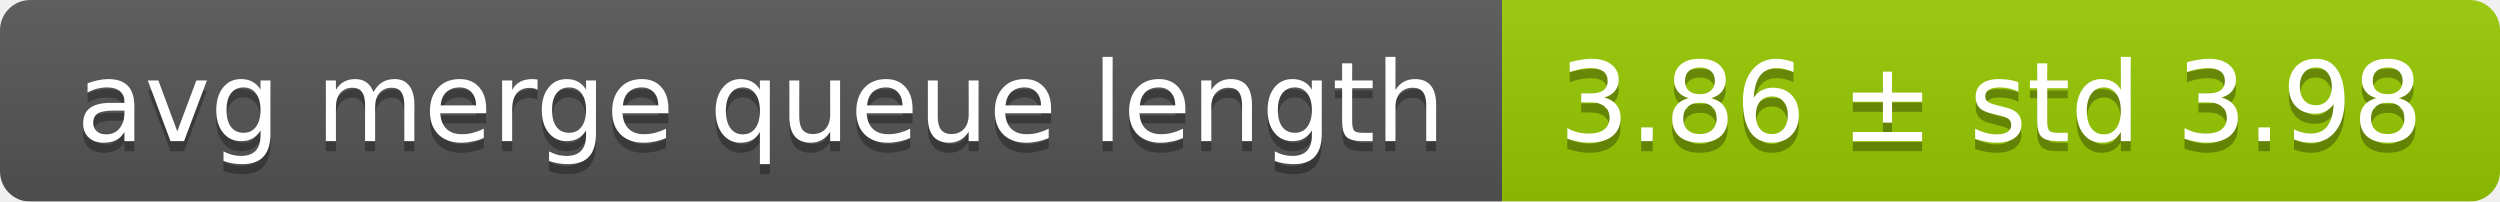
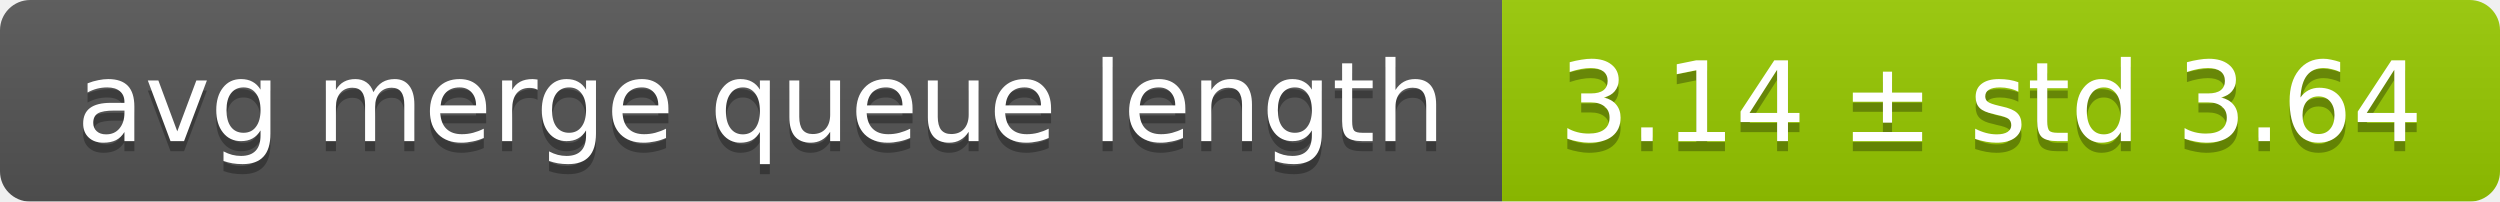
<svg xmlns="http://www.w3.org/2000/svg" width="248" height="20">
  <linearGradient id="smooth" x2="0" y2="100%">
    <stop offset="0" stop-color="#bbb" stop-opacity=".1" />
    <stop offset="1" stop-opacity=".1" />
  </linearGradient>
  <mask id="round">
    <rect width="248" height="20" rx="3" fill="#fff" />
  </mask>
  <g mask="url(#round)">
    <rect width="149" height="20" fill="#555" />
    <rect x="149" width="99" height="20" fill="#97ca00" />
    <rect width="248" height="20" fill="url(#smooth)" />
  </g>
  <g fill="#fff" text-anchor="middle" font-family="DejaVu Sans,Verdana,Geneva,sans-serif" font-size="11">
    <text x="75.5" y="15" fill="#010101" fill-opacity=".3">avg merge queue length</text>
    <text x="75.5" y="14">avg merge queue length</text>
-     <text x="197.5" y="15" fill="#010101" fill-opacity=".3">3.86 ± std 3.98</text>
-     <text x="197.5" y="14">3.86 ± std 3.98</text>
+     <text x="197.5" y="15" fill="#010101" fill-opacity=".3">3.14 ± std 3.64</text>
+     <text x="197.5" y="14">3.14 ± std 3.64</text>
  </g>
</svg>
